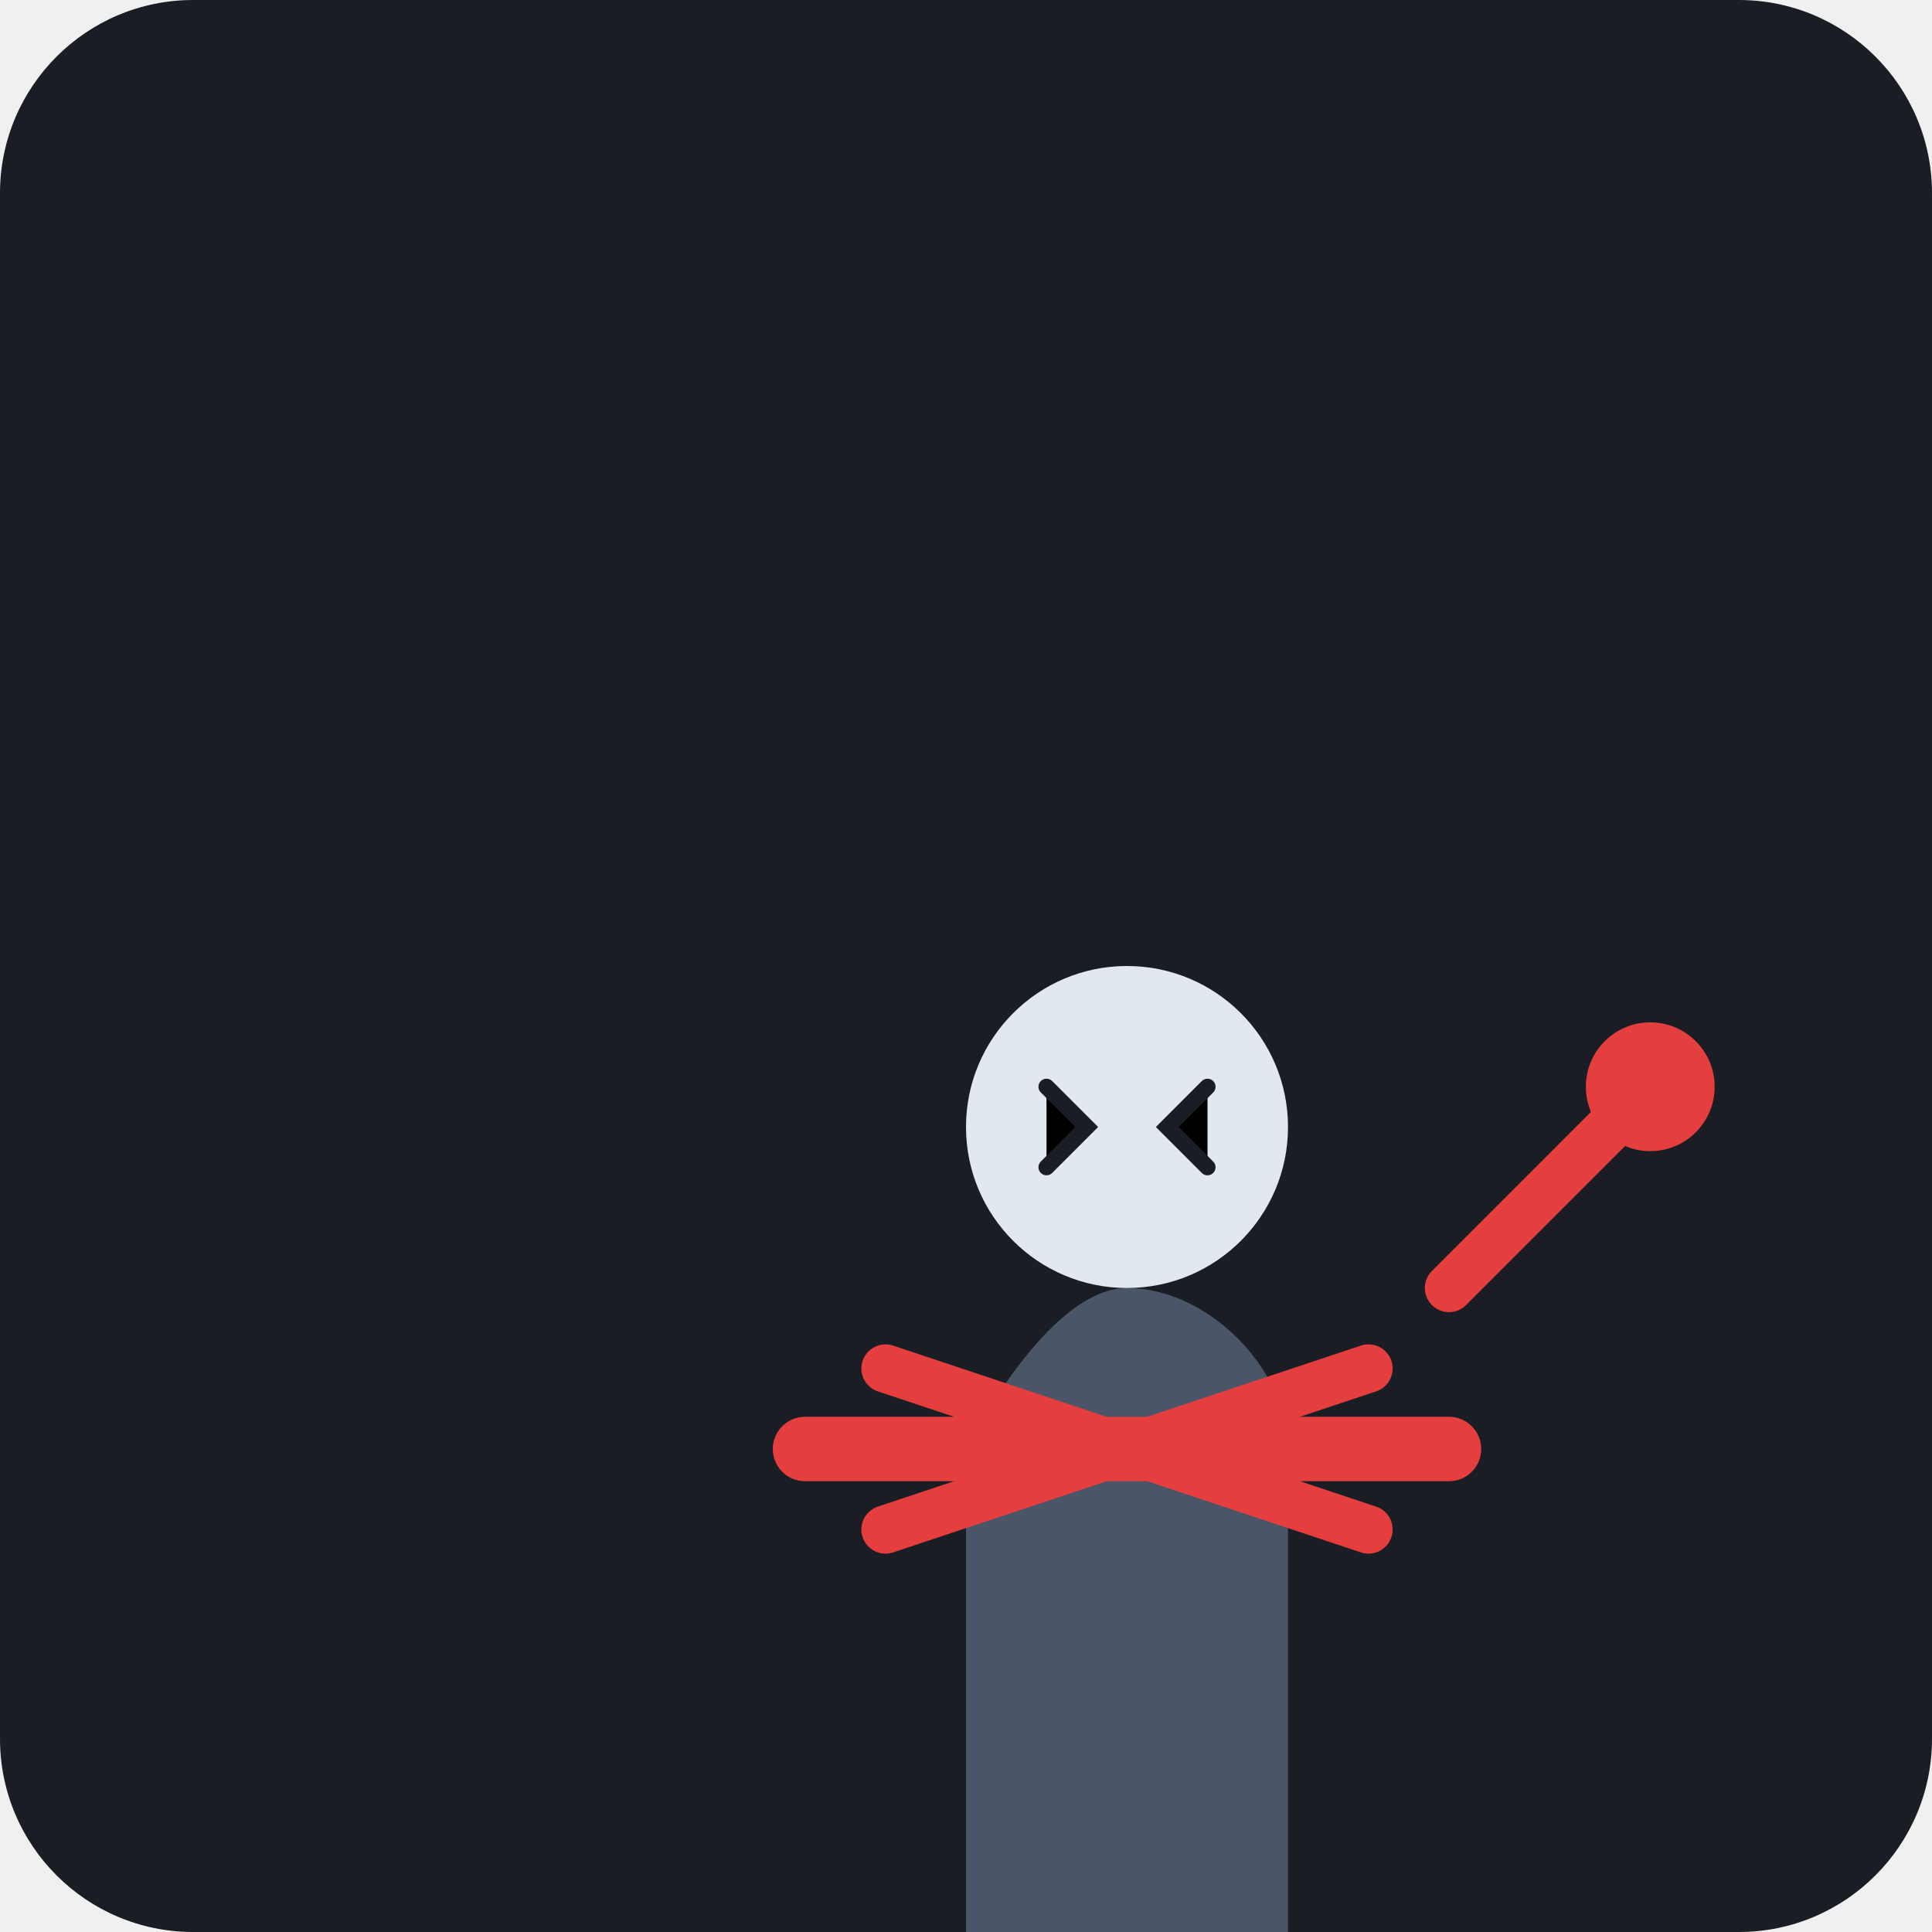
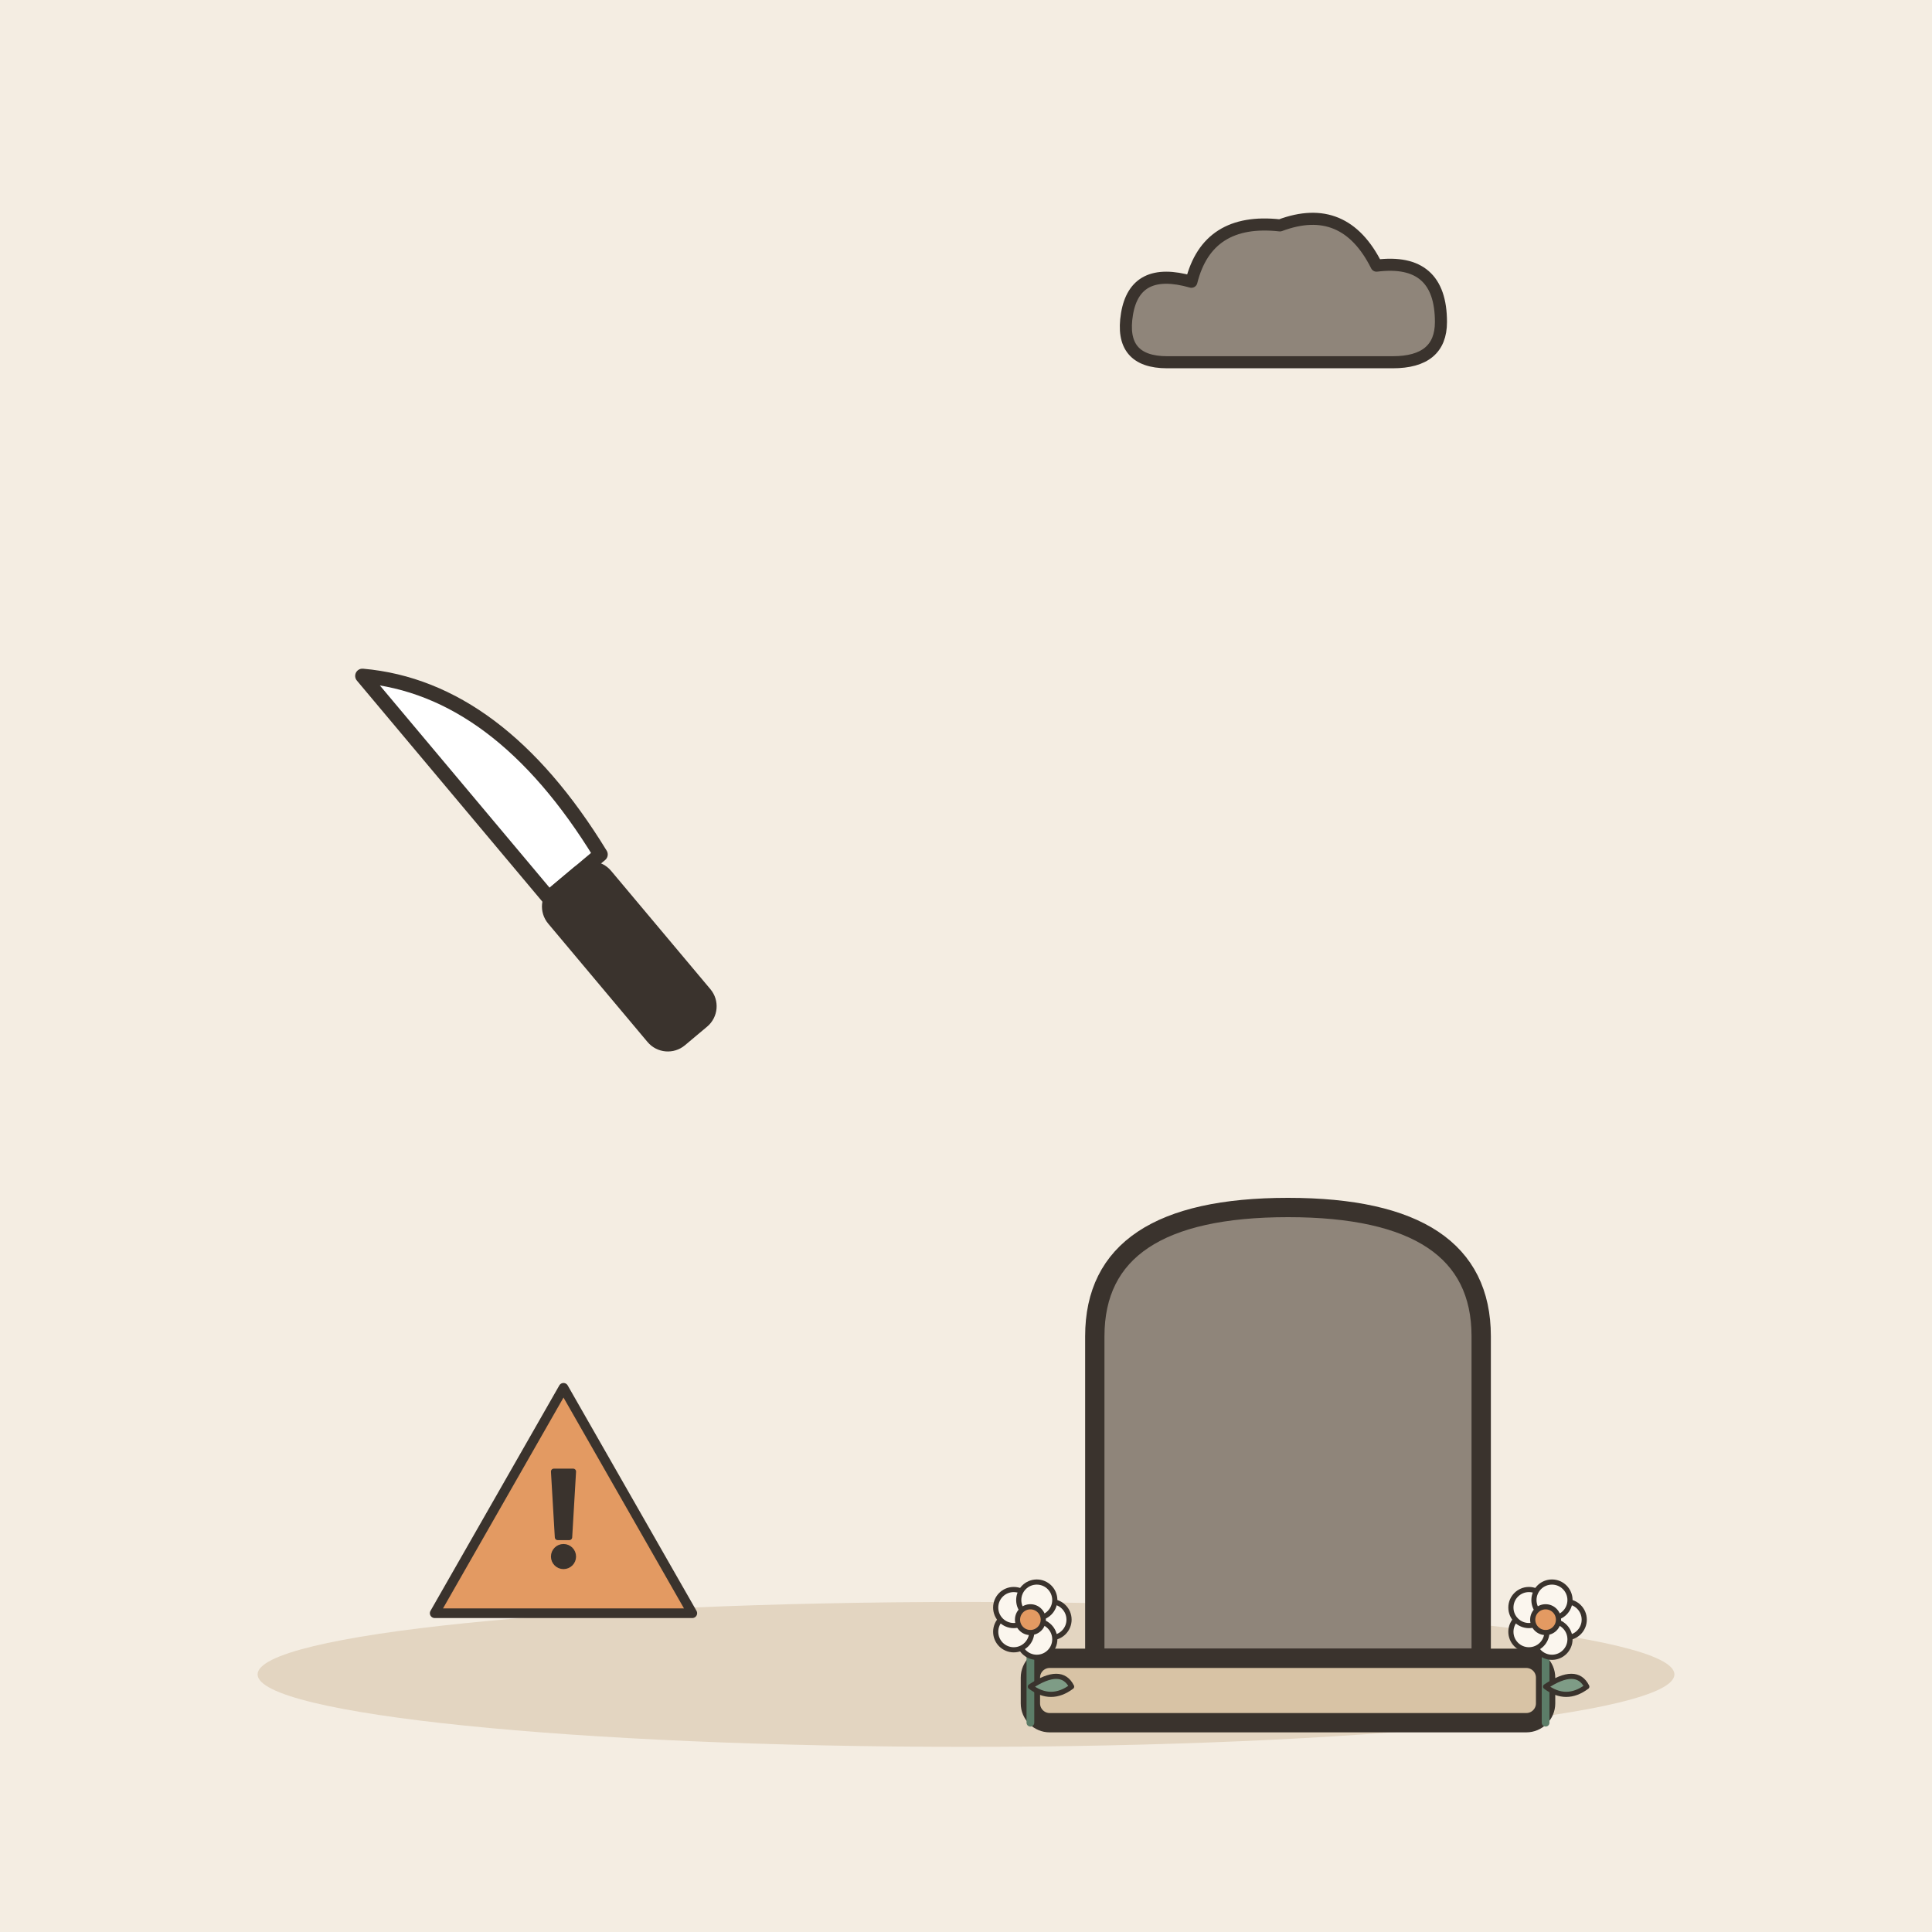
- <svg xmlns="http://www.w3.org/2000/svg" viewBox="0 0 240 240">
-   <rect width="240" height="240" rx="24" fill="#1A1D24" />
-   <g transform="translate(60, 60)">
-     <path d="M60 120 C60 120 70 100 80 100 C90 100 100 110 100 120 L100 180 L60 180 Z" fill="#4A5568" />
-     <circle cx="80" cy="80" r="20" fill="#E2E8F0" />
-     <path d="M70 75 L75 80 L70 85 M90 75 L85 80 L90 85" stroke="#1A1D24" stroke-width="2" stroke-linecap="round" />
-     <path d="M40 120 L120 120" stroke="#E53E3E" stroke-width="8" stroke-linecap="round" />
-     <path d="M50 110 L110 130 M50 130 L110 110" stroke="#E53E3E" stroke-width="6" stroke-linecap="round" />
-     <path d="M120 100 L140 80" stroke="#E53E3E" stroke-width="6" stroke-linecap="round" />
-     <circle cx="145" cy="75" r="8" fill="#E53E3E" />
+ <svg xmlns="http://www.w3.org/2000/svg" viewBox="0 0 240 240" data-style="editorial">
+   <rect width="240" height="240" fill="#F4EDE2" />
+   <ellipse cx="120" cy="208" rx="88" ry="9" fill="#E3D5C1" />
+   <g transform="translate(160 206) scale(0.8 0.8)">
+     <path d="M-30 0L-30 -50Q-30 -70 0 -70Q30 -70 30 -50L30 0Z" fill="#8F857A" stroke="#3A332D" stroke-width="3" stroke-linecap="round" stroke-linejoin="round" />
+     <rect x="-40" y="0" width="80" height="10" rx="3" fill="#D8C3A5" stroke="#3A332D" stroke-width="3" stroke-linecap="round" stroke-linejoin="round" />
+     <g transform="translate(-40 10) scale(0.4 0.4)">
+       <path d="M0 0L0 -36" stroke="#5C7D68" stroke-width="3" stroke-linecap="round" fill="none" />
+       <path d="M0 -14Q12 -22 16 -14Q8 -8 0 -14Z" fill="#7E9C86" stroke="#3A332D" stroke-width="2" stroke-linecap="round" stroke-linejoin="round" />
+       <circle cx="8" cy="-40" r="7" fill="#FBF6EE" stroke="#3A332D" stroke-linecap="round" stroke-linejoin="round" stroke-width="2" />
+       <circle cx="2.472" cy="-32.392" r="7" fill="#FBF6EE" stroke="#3A332D" stroke-linecap="round" stroke-linejoin="round" stroke-width="2" />
+       <circle cx="-6.472" cy="-35.298" r="7" fill="#FBF6EE" stroke="#3A332D" stroke-linecap="round" stroke-linejoin="round" stroke-width="2" />
+       <circle cx="-6.472" cy="-44.702" r="7" fill="#FBF6EE" stroke="#3A332D" stroke-linecap="round" stroke-linejoin="round" stroke-width="2" />
+       <circle cx="2.472" cy="-47.608" r="7" fill="#FBF6EE" stroke="#3A332D" stroke-linecap="round" stroke-linejoin="round" stroke-width="2" />
+       <circle cx="0" cy="-40" r="5" fill="#E39A62" stroke="#3A332D" stroke-linecap="round" stroke-linejoin="round" stroke-width="2" />
+     </g>
+     <g transform="translate(40 10) scale(0.4 0.4)">
+       <path d="M0 0L0 -36" stroke="#5C7D68" stroke-width="3" stroke-linecap="round" fill="none" />
+       <path d="M0 -14Q12 -22 16 -14Q8 -8 0 -14Z" fill="#7E9C86" stroke="#3A332D" stroke-width="2" stroke-linecap="round" stroke-linejoin="round" />
+       <circle cx="8" cy="-40" r="7" fill="#FBF6EE" stroke="#3A332D" stroke-linecap="round" stroke-linejoin="round" stroke-width="2" />
+       <circle cx="2.472" cy="-32.392" r="7" fill="#FBF6EE" stroke="#3A332D" stroke-linecap="round" stroke-linejoin="round" stroke-width="2" />
+       <circle cx="-6.472" cy="-35.298" r="7" fill="#FBF6EE" stroke="#3A332D" stroke-linecap="round" stroke-linejoin="round" stroke-width="2" />
+       <circle cx="-6.472" cy="-44.702" r="7" fill="#FBF6EE" stroke="#3A332D" stroke-linecap="round" stroke-linejoin="round" stroke-width="2" />
+       <circle cx="2.472" cy="-47.608" r="7" fill="#FBF6EE" stroke="#3A332D" stroke-linecap="round" stroke-linejoin="round" stroke-width="2" />
+       <circle cx="0" cy="-40" r="5" fill="#E39A62" stroke="#3A332D" stroke-linecap="round" stroke-linejoin="round" stroke-width="2" />
+     </g>
+   </g>
+   <g transform="translate(70 110) rotate(-40) scale(0.6 0.6)">
+     <path d="M-4 -60Q16 -40 10 0L-4 0Z" fill="#FFFFFF" stroke="#3A332D" stroke-width="3" stroke-linecap="round" stroke-linejoin="round" />
+     <rect x="-6" y="0" width="14" height="40" rx="4" fill="#3A332D" stroke="#3A332D" stroke-width="3" stroke-linecap="round" stroke-linejoin="round" />
+   </g>
+   <g transform="translate(70 190) scale(0.4 0.4)">
+     <path d="M0 -44L40 26L-40 26Z" fill="#E39A62" stroke="#3A332D" stroke-width="3" stroke-linecap="round" stroke-linejoin="round" />
+     <g transform="translate(0 0) scale(0.6 0.6)">
+       <path d="M-5 -30L5 -30L3 4L-3 4Z" fill="#3A332D" stroke="#3A332D" stroke-width="3" stroke-linecap="round" stroke-linejoin="round" />
+       <circle cx="0" cy="14" r="5" fill="#3A332D" stroke="#3A332D" stroke-width="3" stroke-linecap="round" stroke-linejoin="round" />
+     </g>
+   </g>
+   <g transform="translate(160 40) scale(0.5 0.5)">
+     <path d="M-30 10Q-42 10 -40 -2Q-38 -14 -24 -10Q-20 -26 -2 -24Q14 -30 22 -14Q38 -16 38 0Q38 10 26 10Z" fill="#8F857A" stroke="#3A332D" stroke-width="3" stroke-linecap="round" stroke-linejoin="round" />
  </g>
</svg>
